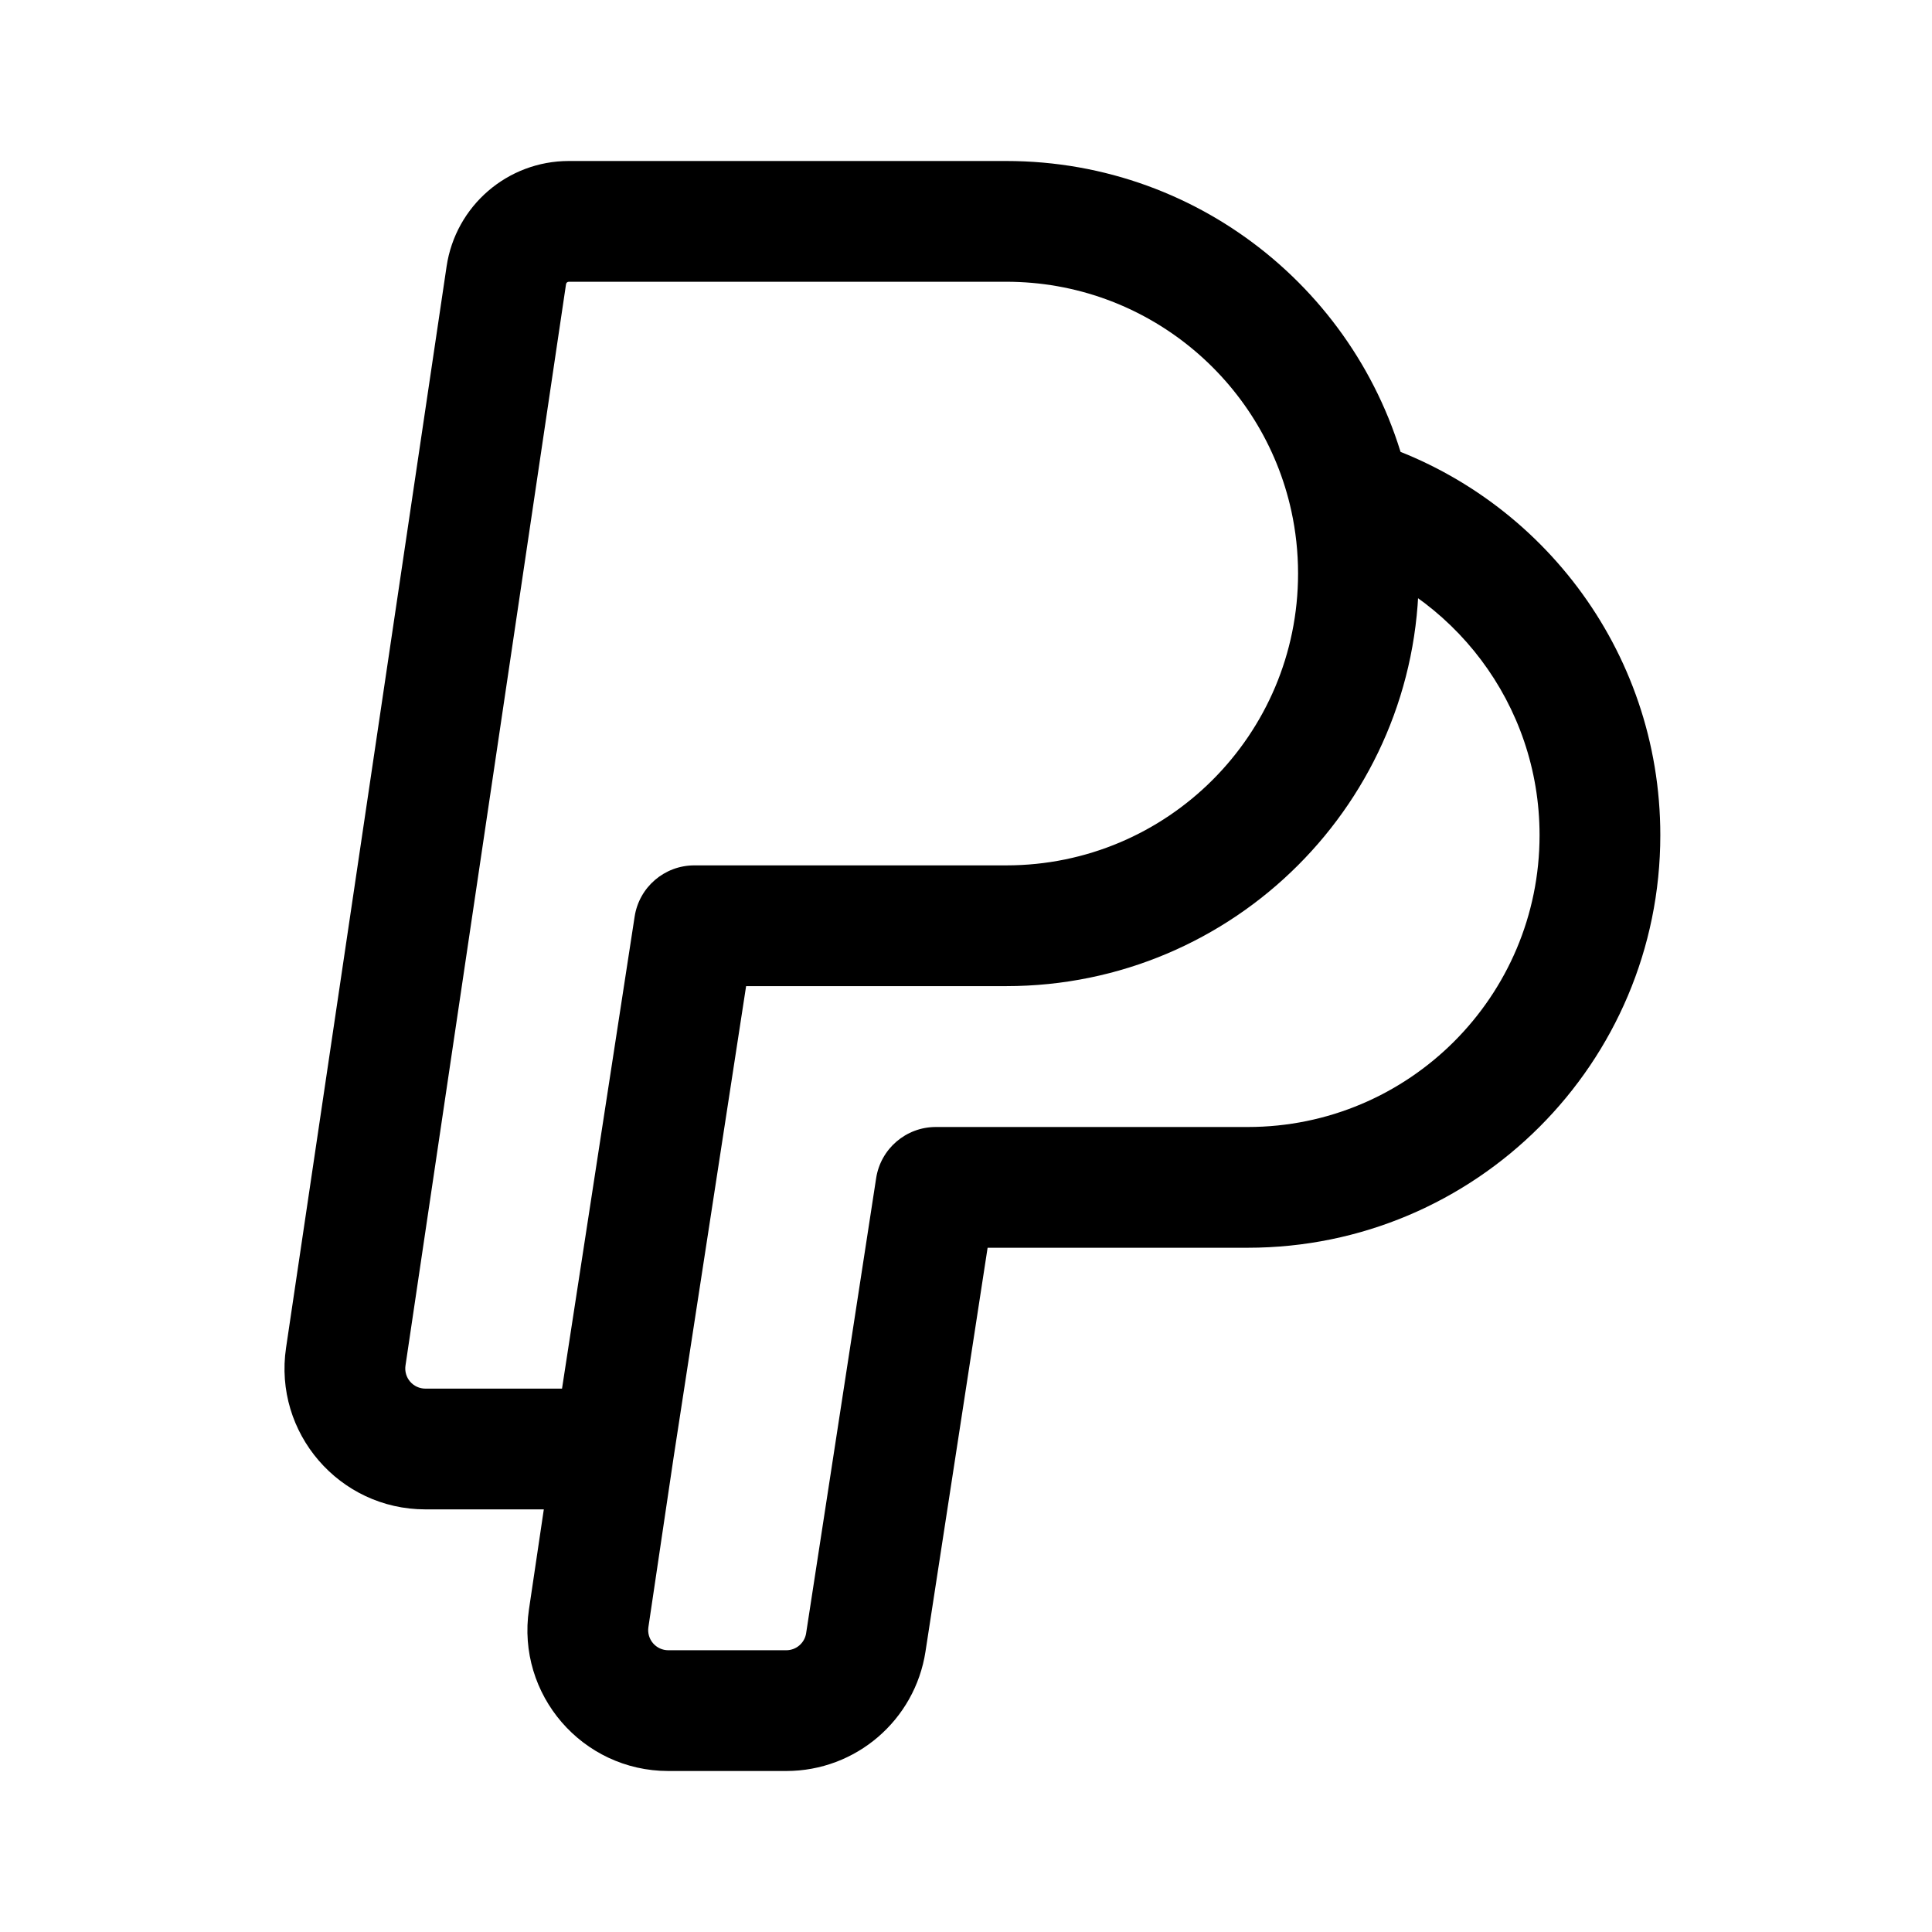
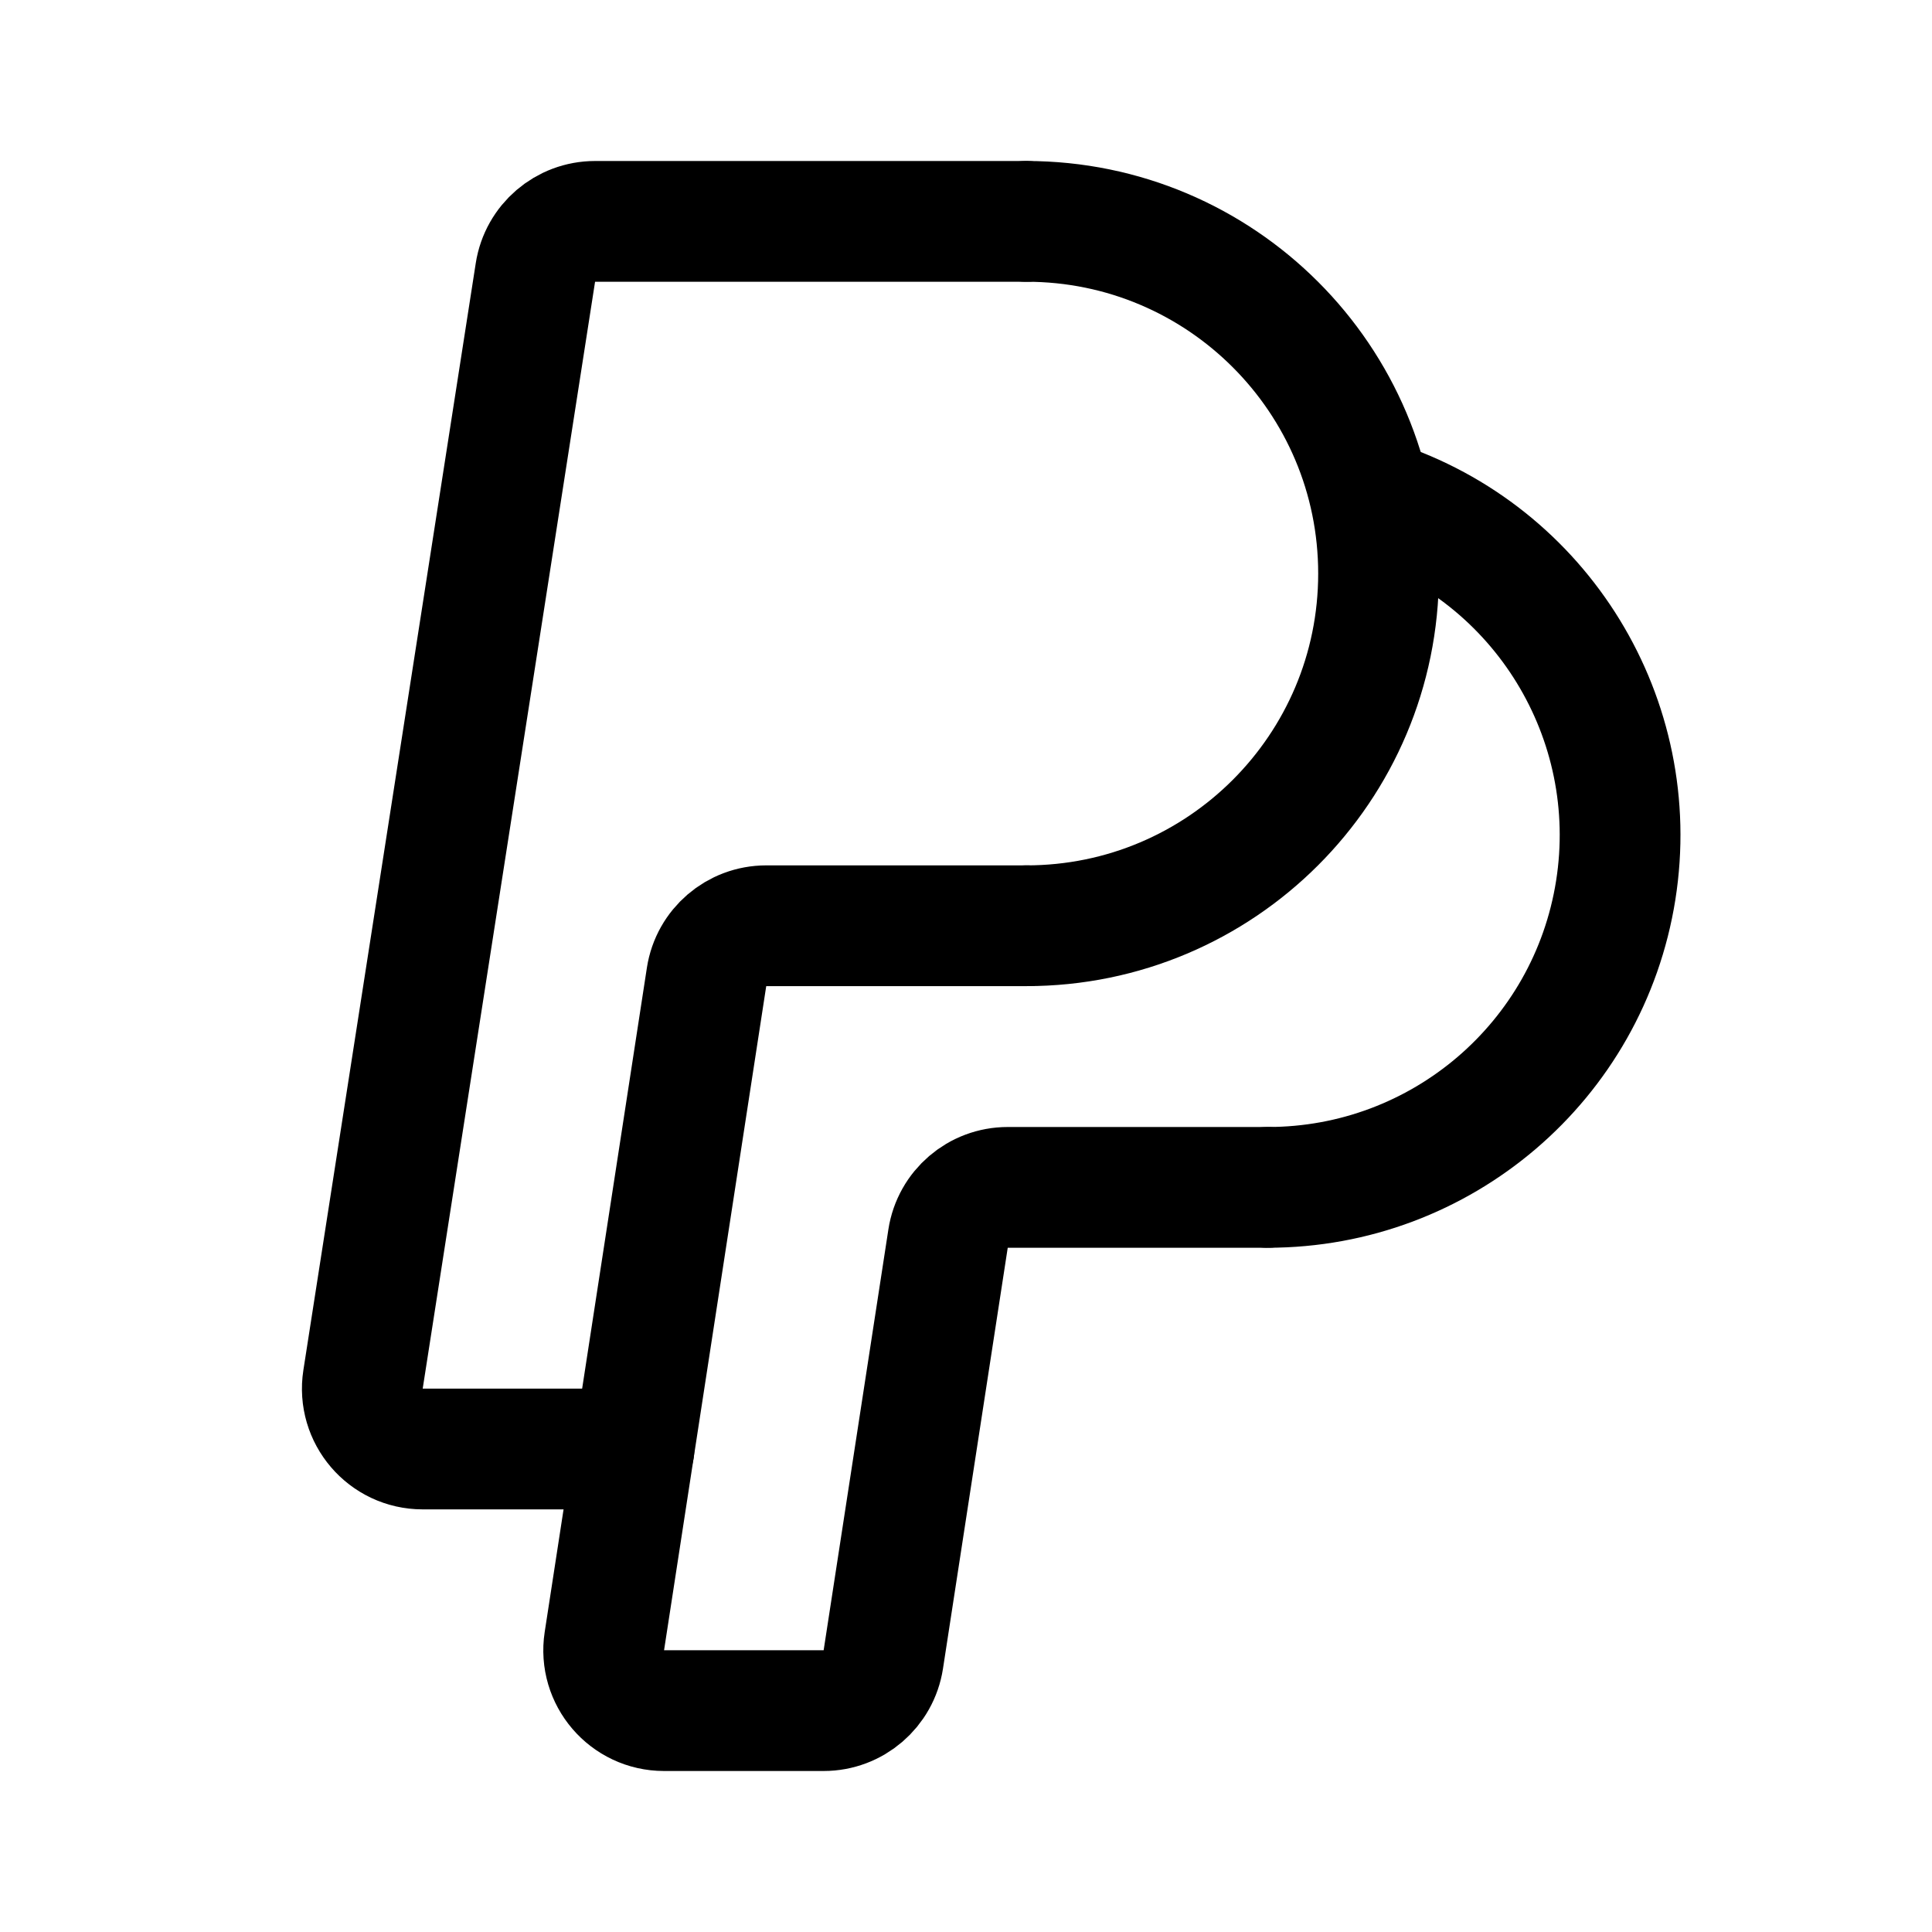
- <svg xmlns="http://www.w3.org/2000/svg" width="192" height="192" viewBox="0 0 192 192">
-   <path d="m34.362 134.825-5.935-.881zm15.955-107.47 5.935.882zM69 92v-6a6 6 0 0 0-5.93 5.088zm-10.498 68.825 5.935.881zm27.542 2.391-5.93-.912zM93 118v-6a6 6 0 0 0-5.93 5.088zM56.527 28H100V16H56.527zm-16.23 107.706L56.252 28.237l-11.87-1.762-15.955 107.469zM42.272 150H61v-12H42.272zM69 98h31V86H69zm-2.07 46.912 8-52-11.86-1.824-8 52zm-2.493 16.794 2.498-16.825-11.87-1.762-2.498 16.825zM66.415 176h11.722v-12H66.415zm25.559-11.871 6.956-45.217-11.86-1.824-6.957 45.216zM93 124h31v-12H93zm31 0a41 41 0 0 0 41-41h-12a29 29 0 0 1-29 29zm41-41c0-18.498-12.245-34.12-29.058-39.232l-3.491 11.481C144.351 58.867 153 69.931 153 83zm-86.863 93a14 14 0 0 0 13.837-11.871l-11.86-1.825A2 2 0 0 1 78.136 164v12zm-49.71-42.056C27.172 142.399 33.718 150 42.272 150v-12a1.998 1.998 0 0 1-1.975-2.294zm24.14 26C51.312 168.402 57.865 176 66.415 176v-12a2 2 0 0 1-1.978-2.294zM100 28c13.878 0 25.492 9.755 28.334 22.787l11.725-2.557C136.04 29.802 119.639 16 100 16zm28.334 22.787c.435 1.996.666 4.074.666 6.213h12a.235 2.192 0 0 0-.941-8.77zM100 98a41 41 0 0 0 41-41h-12a29 29 0 0 1-29 29zM56.527 16a12.28 12.28 0 0 0-12.145 10.475l11.87 1.762a.28.28 0 0 1 .275-.237z" />
+ <svg xmlns="http://www.w3.org/2000/svg" width="192" height="192" viewBox="0 0 192 192" fill="none">
+   <path d="M102 92a35 35 0 1 0 0-70" stroke="#000" stroke-width="12" stroke-linecap="round" stroke-linejoin="round" />
+   <path d="M126 118a35.002 35.002 0 0 0 34.569-29.525 35 35 0 0 0-23.753-38.762M102 22H59.138a6 6 0 0 0-5.929 5.077l-17.13 110c-.567 3.638 2.246 6.923 5.928 6.923H63" stroke="#000" stroke-width="12" stroke-linecap="round" stroke-linejoin="round" />
+   <path d="m63 144 7.217-46.912A6 6 0 0 1 76.147 92H102m-39 52-2.937 19.088c-.559 3.634 2.253 6.912 5.93 6.912h15.86a6 6 0 0 0 5.93-5.088l6.434-41.824a6 6 0 0 1 5.931-5.088H126" stroke="#000" stroke-width="12" stroke-linecap="round" stroke-linejoin="round" />
</svg>
